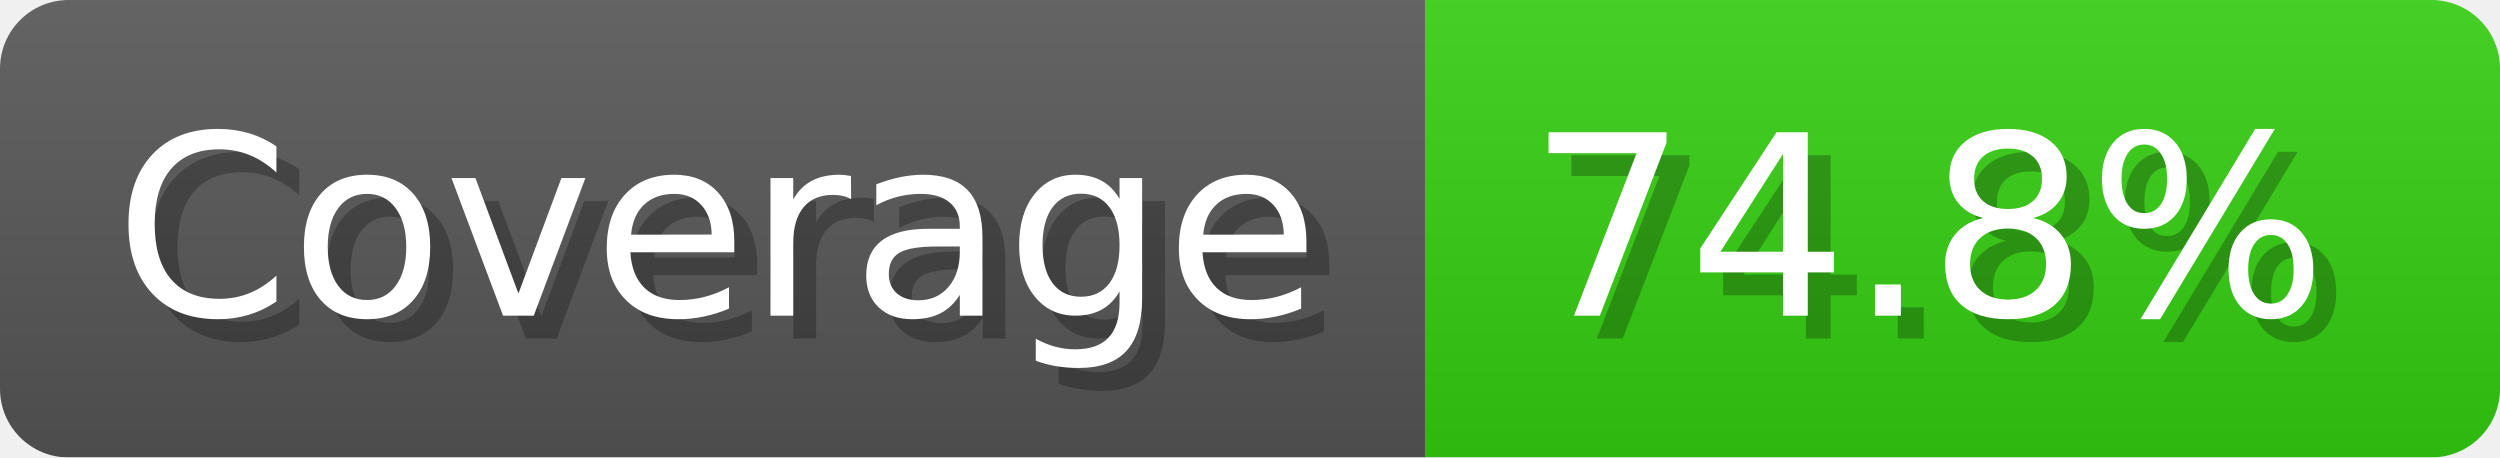
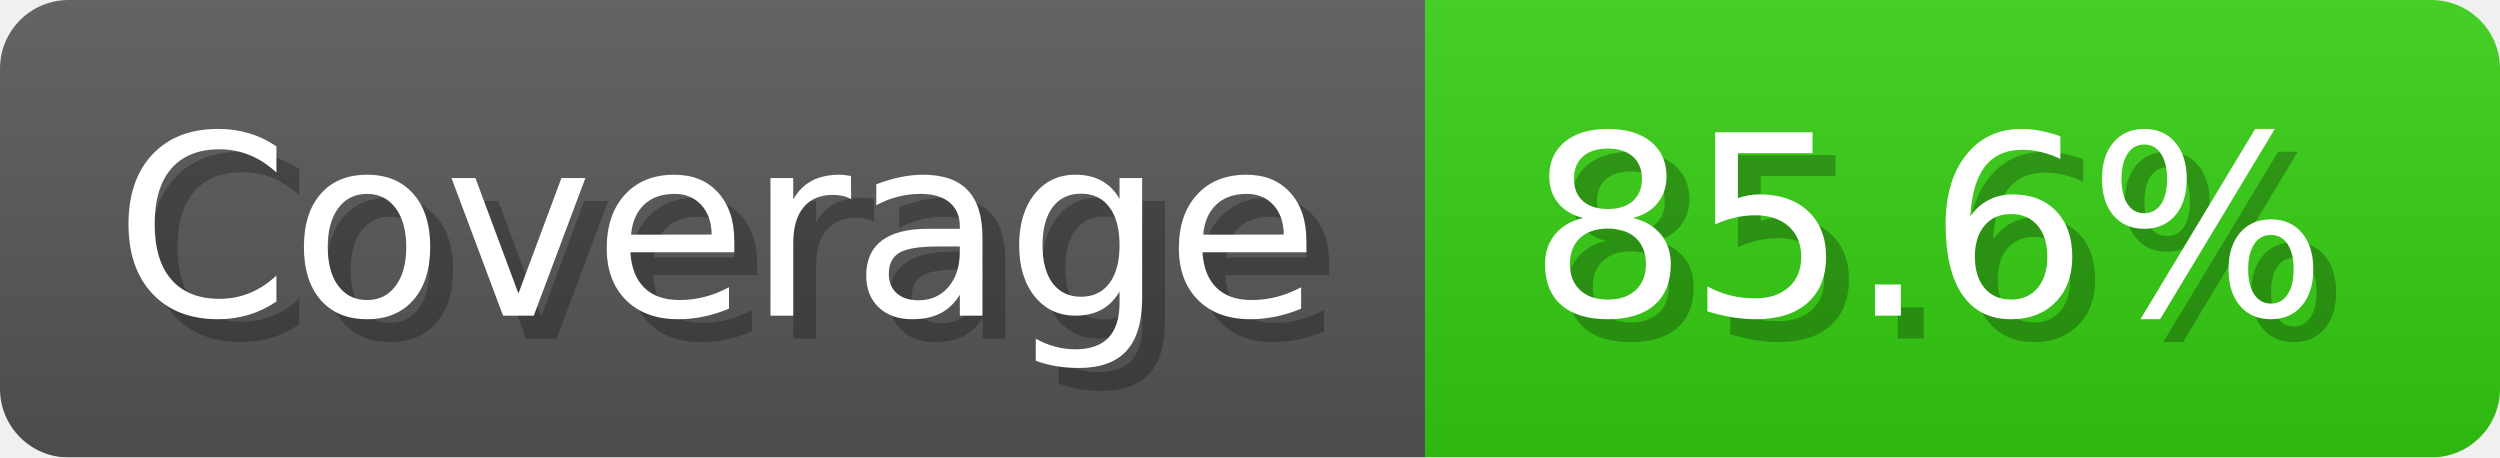
- <svg xmlns="http://www.w3.org/2000/svg" width="109.3" height="20" viewBox="0 0 1093 200" role="img" aria-label="Coverage: 74.8%">
+ <svg xmlns="http://www.w3.org/2000/svg" width="109.3" height="20" viewBox="0 0 1093 200" role="img" aria-label="Coverage: 85.6%">
  <linearGradient id="a" x2="0" y2="100%">
    <stop offset="0" stop-opacity=".1" stop-color="#EEE" />
    <stop offset="1" stop-opacity=".1" />
  </linearGradient>
  <mask id="m">
    <rect width="1093" height="200" rx="30" fill="#FFF" />
  </mask>
  <g mask="url(#m)">
    <rect width="623" height="200" fill="#555" />
    <rect width="470" height="200" fill="#3C1" x="623" />
    <rect width="1093" height="200" fill="url(#a)" />
  </g>
  <g aria-hidden="true" fill="#fff" text-anchor="start" font-family="Verdana,DejaVu Sans,sans-serif" font-size="110">
    <text x="60" y="148" textLength="523" fill="#000" opacity="0.25">Coverage</text>
    <text x="50" y="138" textLength="523">Coverage</text>
-     <text x="678" y="148" textLength="370" fill="#000" opacity="0.25">74.8%</text>
-     <text x="668" y="138" textLength="370">74.8%</text>
+     <text x="678" y="148" textLength="370" fill="#000" opacity="0.25">85.6%</text>
+     <text x="668" y="138" textLength="370">85.6%</text>
  </g>
</svg>
